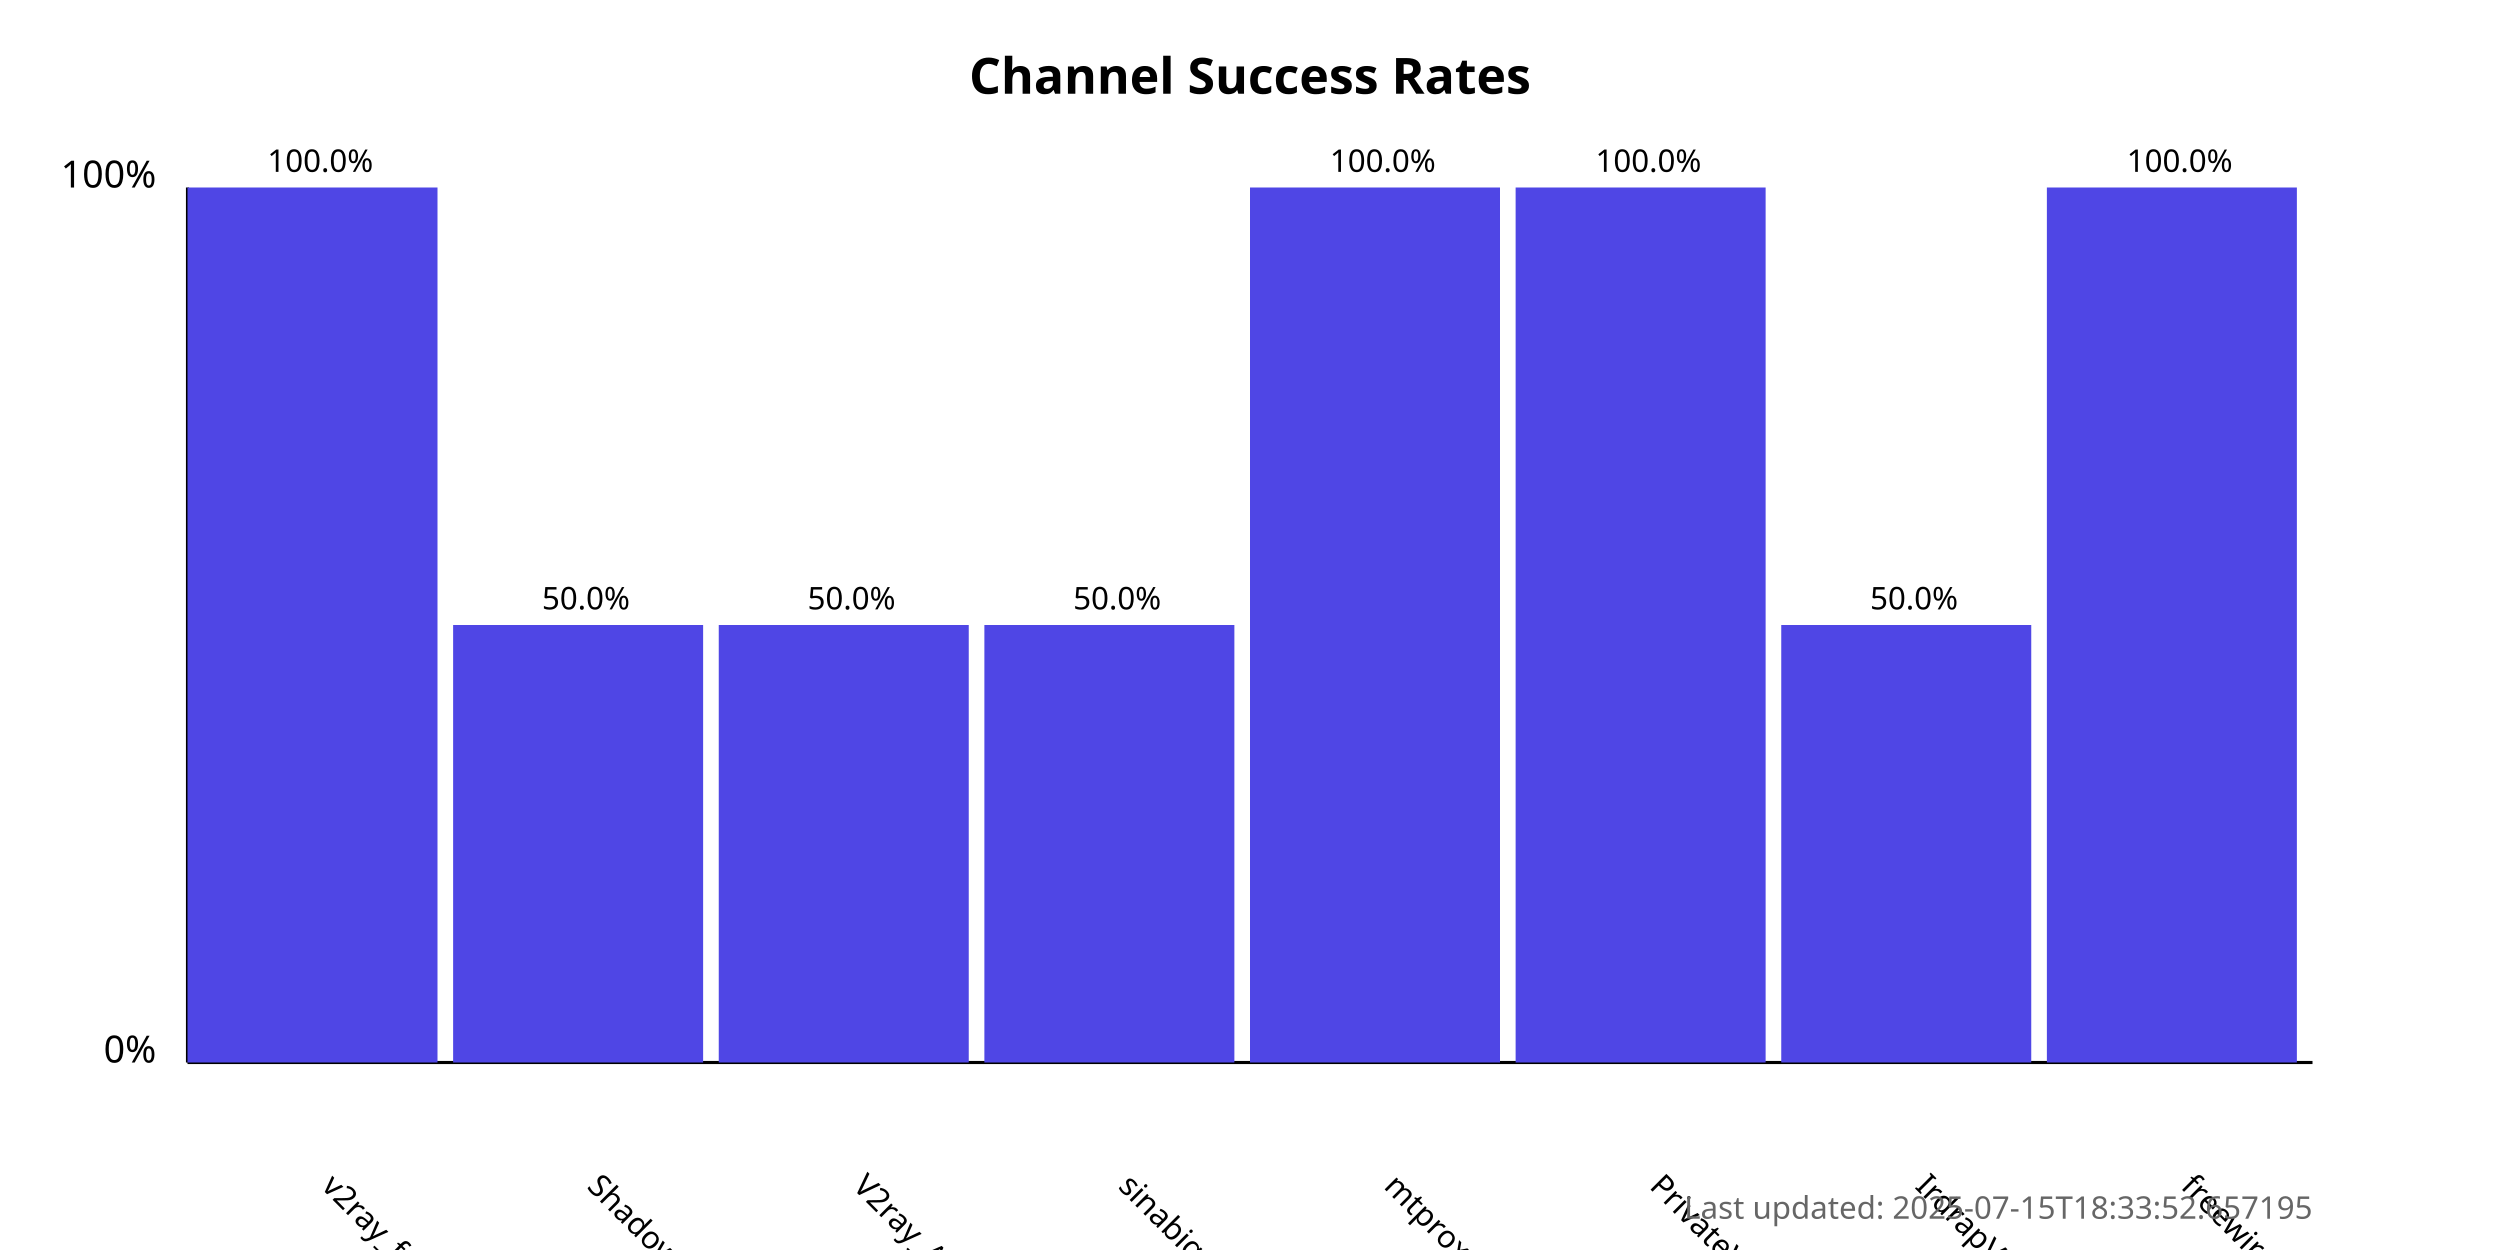
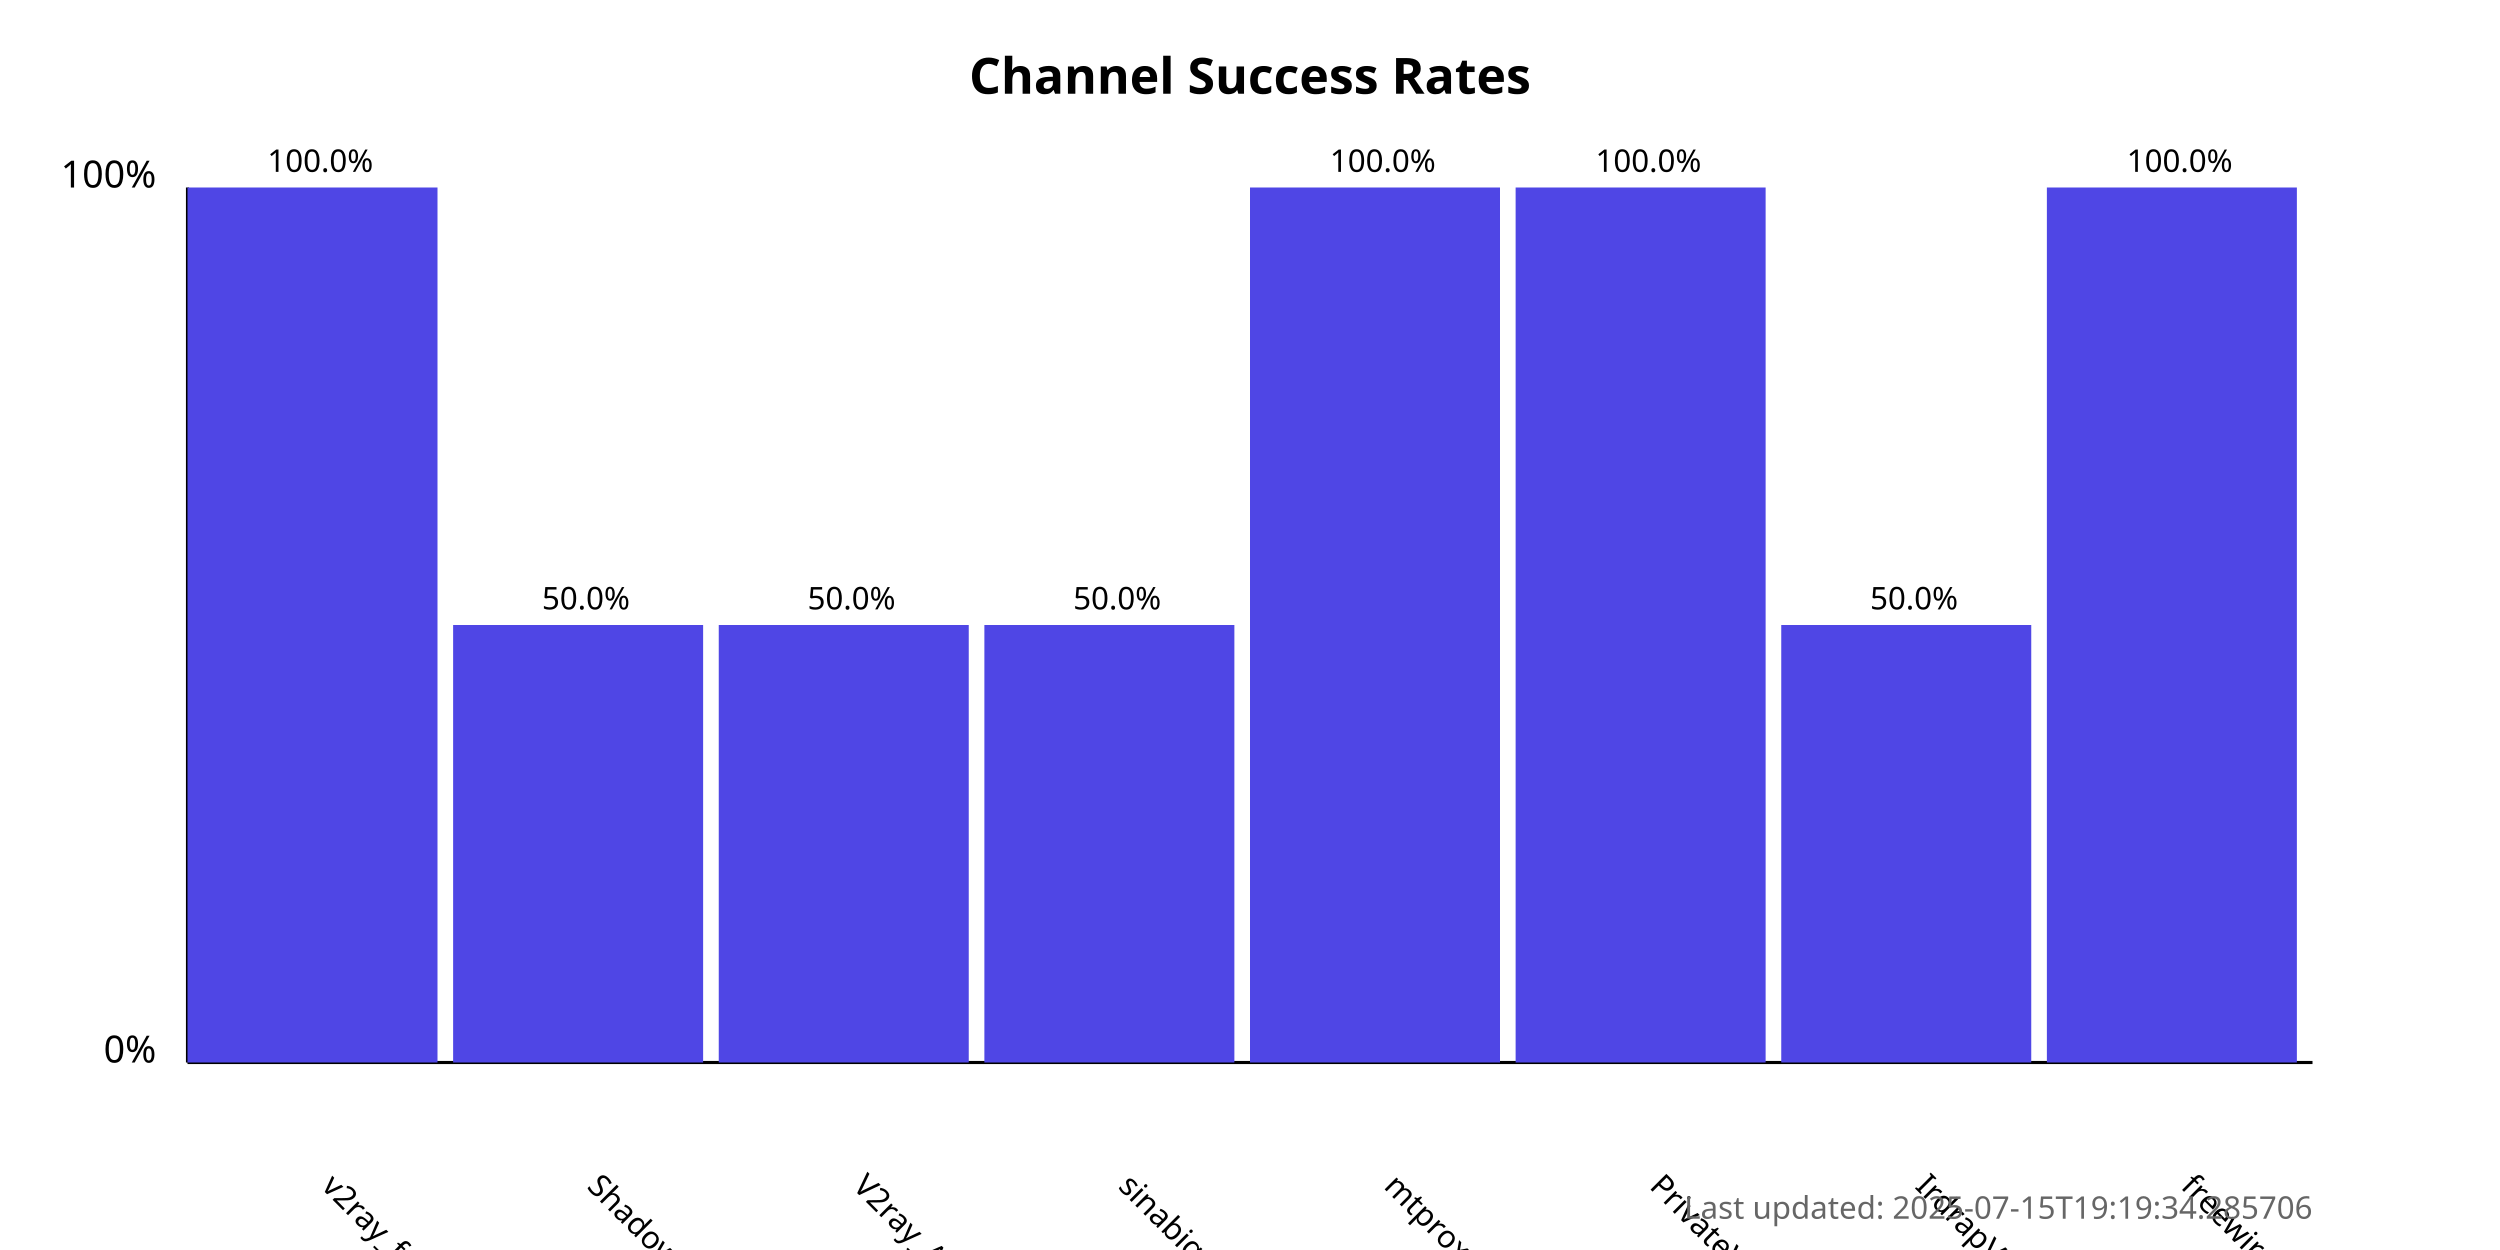
<svg xmlns="http://www.w3.org/2000/svg" width="800" height="400">
  <style>
            .chart-title { font: bold 16px sans-serif; }
            .axis-label { font: 12px sans-serif; }
            .tick-label { font: 10px sans-serif; }
            .bar { fill: #4f46e5; }
            .bar:hover { fill: #6366f1; }
            .timestamp { font: 10px sans-serif; fill: #666; }
        </style>
  <text x="400.0" y="30" text-anchor="middle" class="chart-title">
            Channel Success Rates
        </text>
  <line x1="60" y1="340" x2="60" y2="60" stroke="black" stroke-width="1" />
  <line x1="60" y1="340" x2="740" y2="340" stroke="black" stroke-width="1" />
  <text x="50" y="340" text-anchor="end" class="axis-label">0%</text>
  <text x="50" y="60" text-anchor="end" class="axis-label">100%</text>
  <g>
    <rect x="60" y="60.0" width="80.0" height="280.0" class="bar" />
    <text x="102.5" y="380" transform="rotate(45, 102.5, 380)" text-anchor="start" class="tick-label">
                v2ray_free_conf
            </text>
    <text x="102.5" y="55.0" text-anchor="middle" class="tick-label">
                100.0%
            </text>
  </g>
  <g>
    <rect x="145.0" y="200.0" width="80.0" height="140.0" class="bar" />
    <text x="187.5" y="380" transform="rotate(45, 187.5, 380)" text-anchor="start" class="tick-label">
                ShadowProxy66
            </text>
    <text x="187.5" y="195.0" text-anchor="middle" class="tick-label">
                50.0%
            </text>
  </g>
  <g>
    <rect x="230.0" y="200.0" width="80.0" height="140.0" class="bar" />
    <text x="272.5" y="380" transform="rotate(45, 272.5, 380)" text-anchor="start" class="tick-label">
                V2ray_Alpha
            </text>
    <text x="272.5" y="195.0" text-anchor="middle" class="tick-label">
                50.0%
            </text>
  </g>
  <g>
    <rect x="315.0" y="200.0" width="80.0" height="140.0" class="bar" />
    <text x="357.5" y="380" transform="rotate(45, 357.5, 380)" text-anchor="start" class="tick-label">
                sinabigo
            </text>
    <text x="357.5" y="195.0" text-anchor="middle" class="tick-label">
                50.0%
            </text>
  </g>
  <g>
    <rect x="400.0" y="60.0" width="80.0" height="280.0" class="bar" />
    <text x="442.5" y="380" transform="rotate(45, 442.5, 380)" text-anchor="start" class="tick-label">
                mtproxy_lists
            </text>
    <text x="442.5" y="55.0" text-anchor="middle" class="tick-label">
                100.0%
            </text>
  </g>
  <g>
    <rect x="485.0" y="60.0" width="80.0" height="280.0" class="bar" />
    <text x="527.5" y="380" transform="rotate(45, 527.5, 380)" text-anchor="start" class="tick-label">
                PrivateVPNs
            </text>
    <text x="527.5" y="55.0" text-anchor="middle" class="tick-label">
                100.0%
            </text>
  </g>
  <g>
    <rect x="570.0" y="200.0" width="80.0" height="140.0" class="bar" />
    <text x="612.5" y="380" transform="rotate(45, 612.5, 380)" text-anchor="start" class="tick-label">
                IrdrapVPNnews
            </text>
    <text x="612.5" y="195.0" text-anchor="middle" class="tick-label">
                50.0%
            </text>
  </g>
  <g>
    <rect x="655.0" y="60.0" width="80.0" height="280.0" class="bar" />
    <text x="697.5" y="380" transform="rotate(45, 697.5, 380)" text-anchor="start" class="tick-label">
                freewireguard
            </text>
    <text x="697.5" y="55.0" text-anchor="middle" class="tick-label">
                100.0%
            </text>
  </g>
  <text x="740" y="390" text-anchor="end" class="timestamp">
-             Last updated: 2025-07-15T18:33:52.657195
+             Last updated: 2025-07-15T19:19:34.285706
        </text>
</svg>
